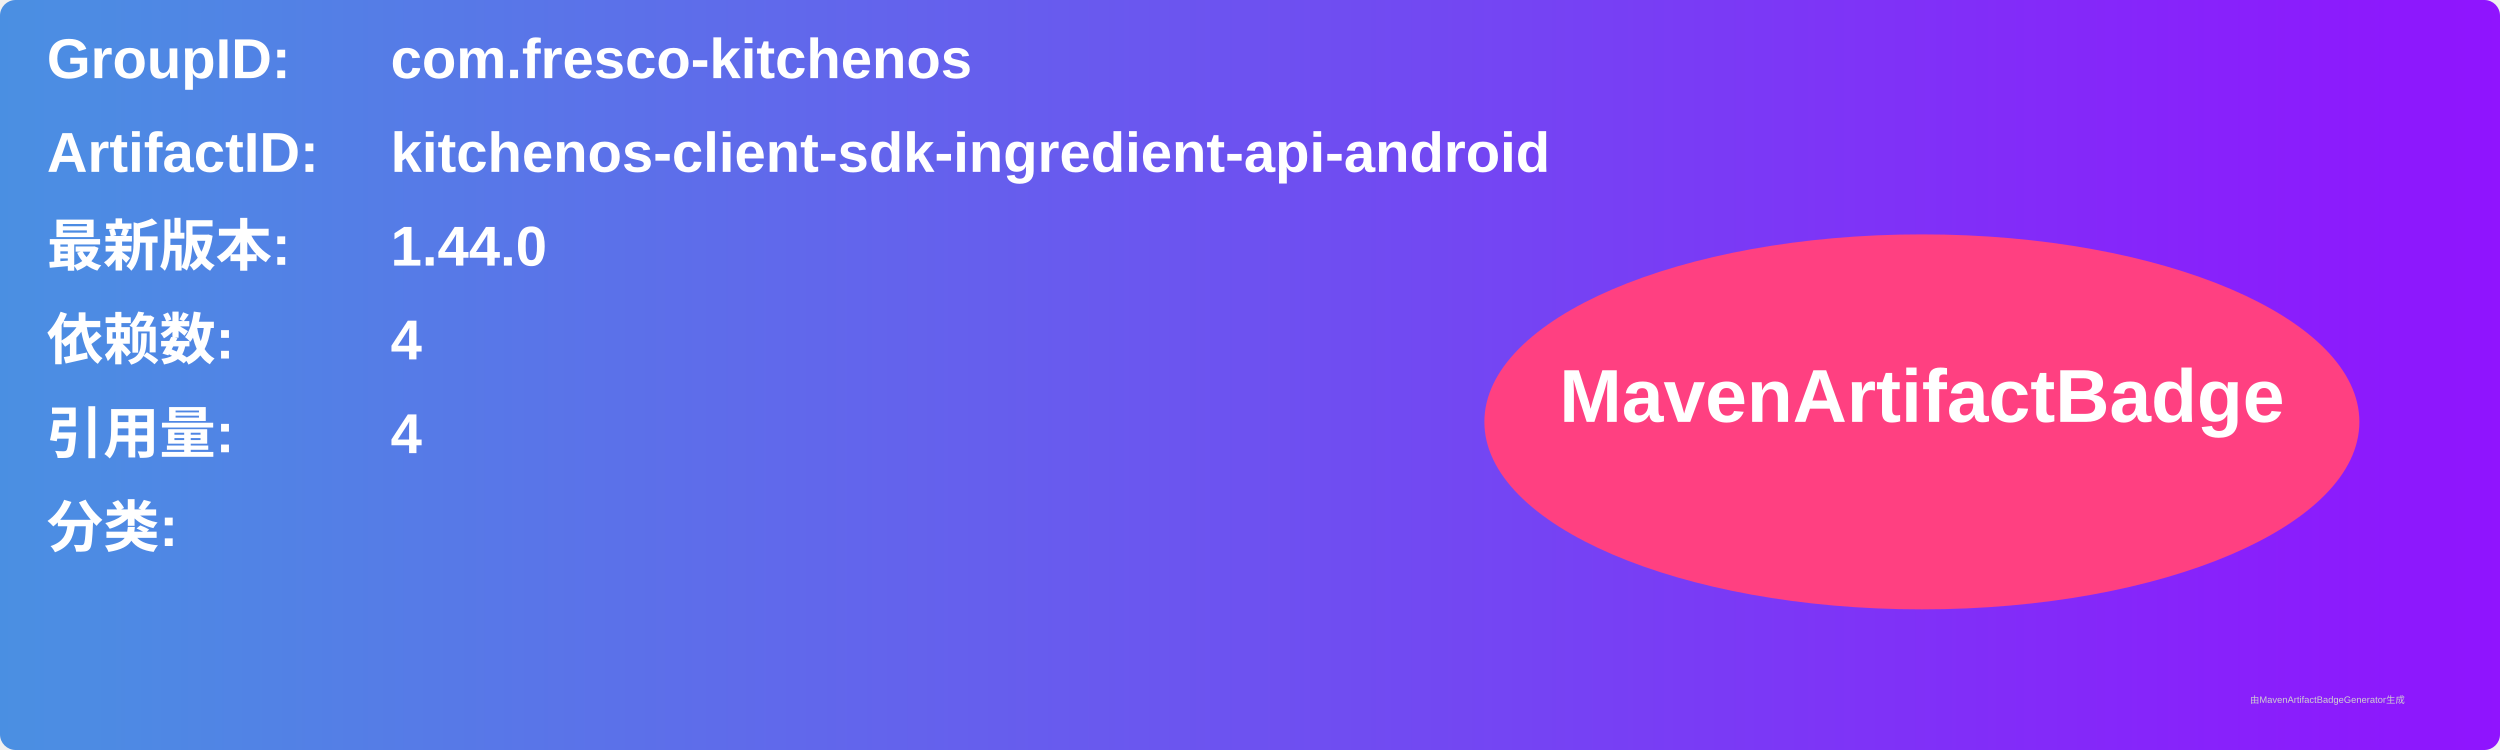
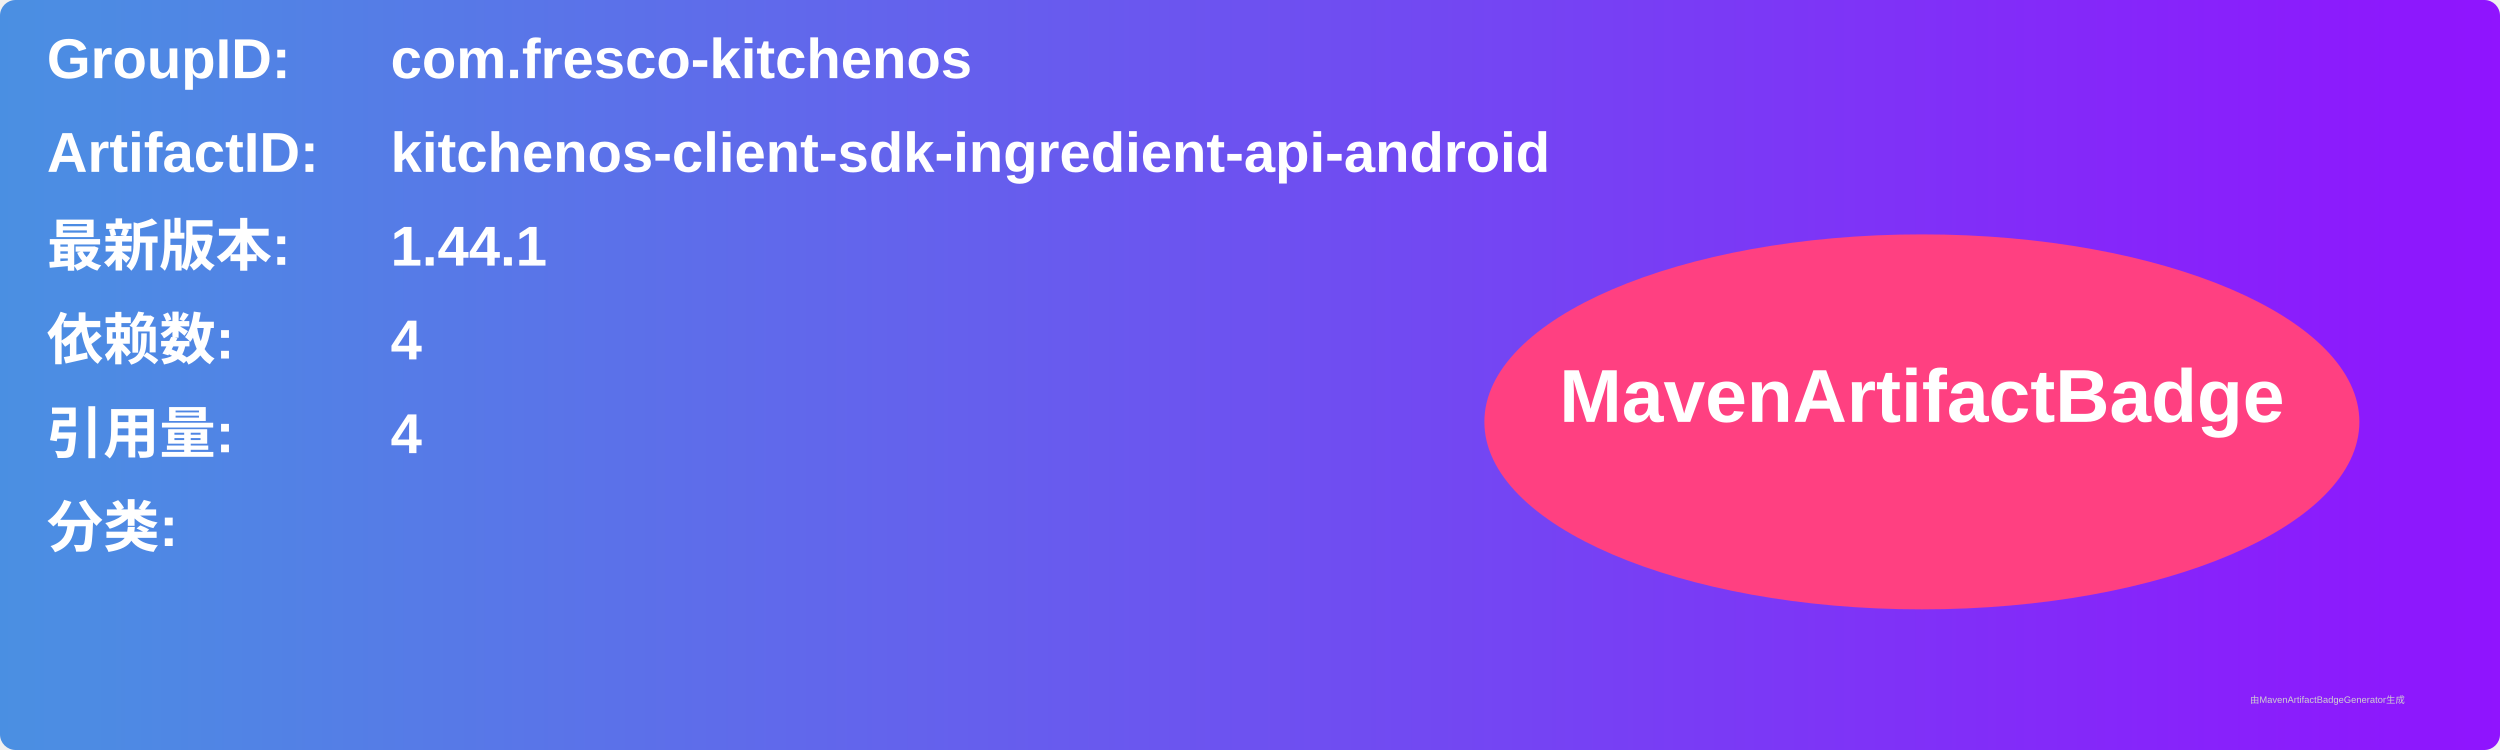
<svg xmlns="http://www.w3.org/2000/svg" width="800" height="240" viewBox="0 0 800 240">
  <linearGradient id="grad" x1="0%" y1="0%" x2="100%" y2="0%">
    <stop offset="0%" stop-color="#4a90e2" />
    <stop offset="100%" stop-color="#9013fe" />
  </linearGradient>
  <rect width="100%" height="100%" rx="5" ry="5" fill="url(#grad)" />
  <g transform="translate(15, 15)">
    <text x="0" y="10" font-family="Arial" font-size="18" fill="white" font-weight="bold" width="260">GroupID:</text>
    <text x="110" y="10" font-family="Arial" font-size="18" fill="white" font-weight="bold" width="460">com.fresco-kitchenos</text>
    <text x="0" y="40" font-family="Arial" font-size="18" fill="white" font-weight="bold" width="260">ArtifactID:</text>
    <text x="110" y="40" font-family="Arial" font-size="18" fill="white" font-weight="bold" width="460">kitchenos-client-sdk-ingredient-api-android</text>
    <text x="0" y="70" font-family="Arial" font-size="18" fill="white" font-weight="bold">最新版本:</text>
    <text x="110" y="70" font-family="Arial" font-size="18" fill="white" font-weight="bold">
-       <tspan font-weight="bold">1.44.0</tspan>
+       <tspan font-weight="bold">1.44.1</tspan>
    </text>
    <text x="0" y="100" font-family="Arial" font-size="18" fill="white" font-weight="bold">依赖数: </text>
    <text x="110" y="100" font-family="Arial" font-size="18" fill="white">
      <tspan font-weight="bold">4</tspan>
    </text>
    <text x="0" y="130" font-family="Arial" font-size="18" fill="white" font-weight="bold">引用量: </text>
    <text x="110" y="130" font-family="Arial" font-size="18" fill="white">
      <tspan font-weight="bold">4</tspan>
    </text>
    <text x="0" y="160" font-family="Arial" font-size="18" fill="white" font-weight="bold">分类:</text>
    <text x="10" y="190" font-family="Arial" font-size="10" fill="white">
      <tspan font-weight="bold" />
    </text>
    <ellipse cx="600" cy="120" rx="140" ry="60" fill="#ff4081" />
    <text x="600" y="120" text-anchor="middle" font-family="Arial" font-size="24" fill="white" font-weight="bold">MavenArtifactBadge</text>
  </g>
  <text x="720" y="225" font-family="Arial" font-size="3" fill="#d0d0d0">由MavenArtifactBadgeGenerator生成</text>
</svg>
